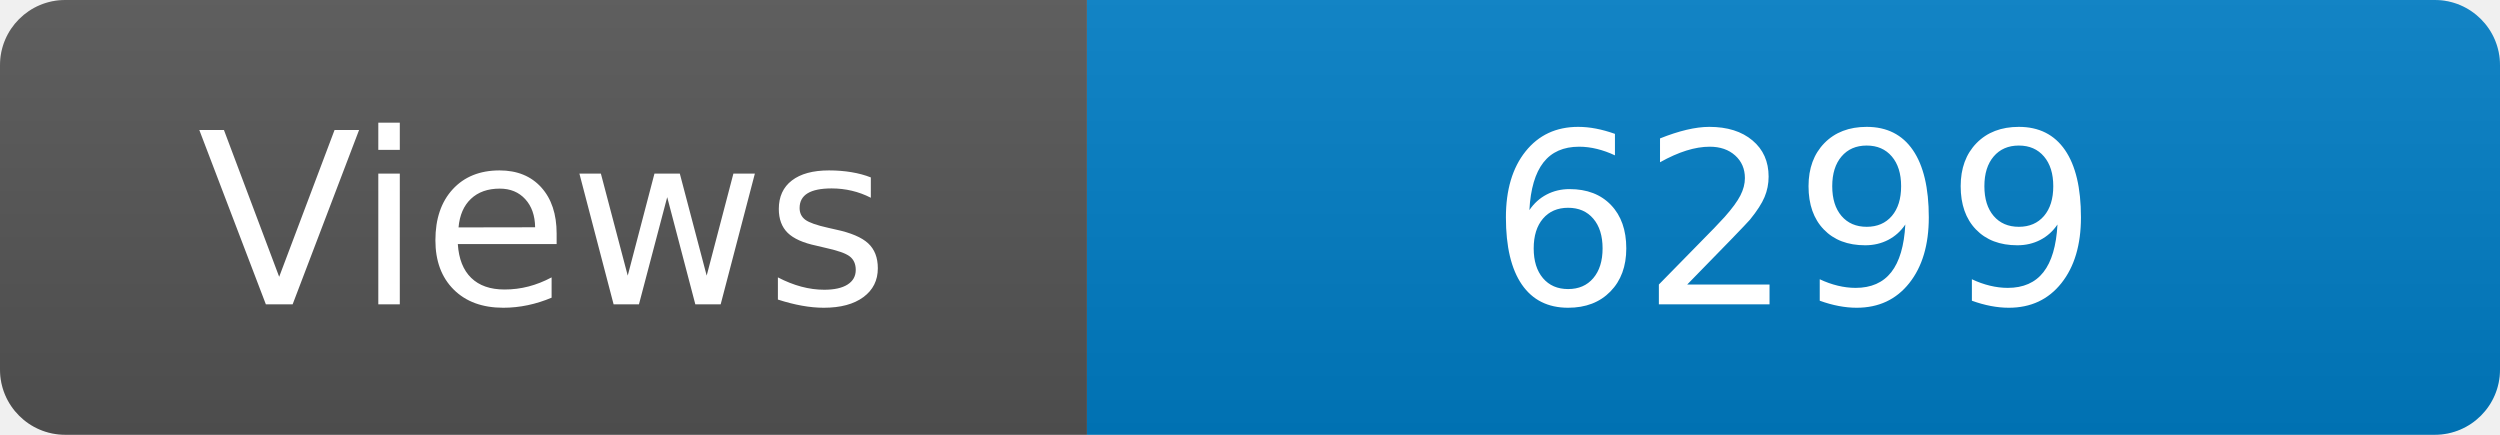
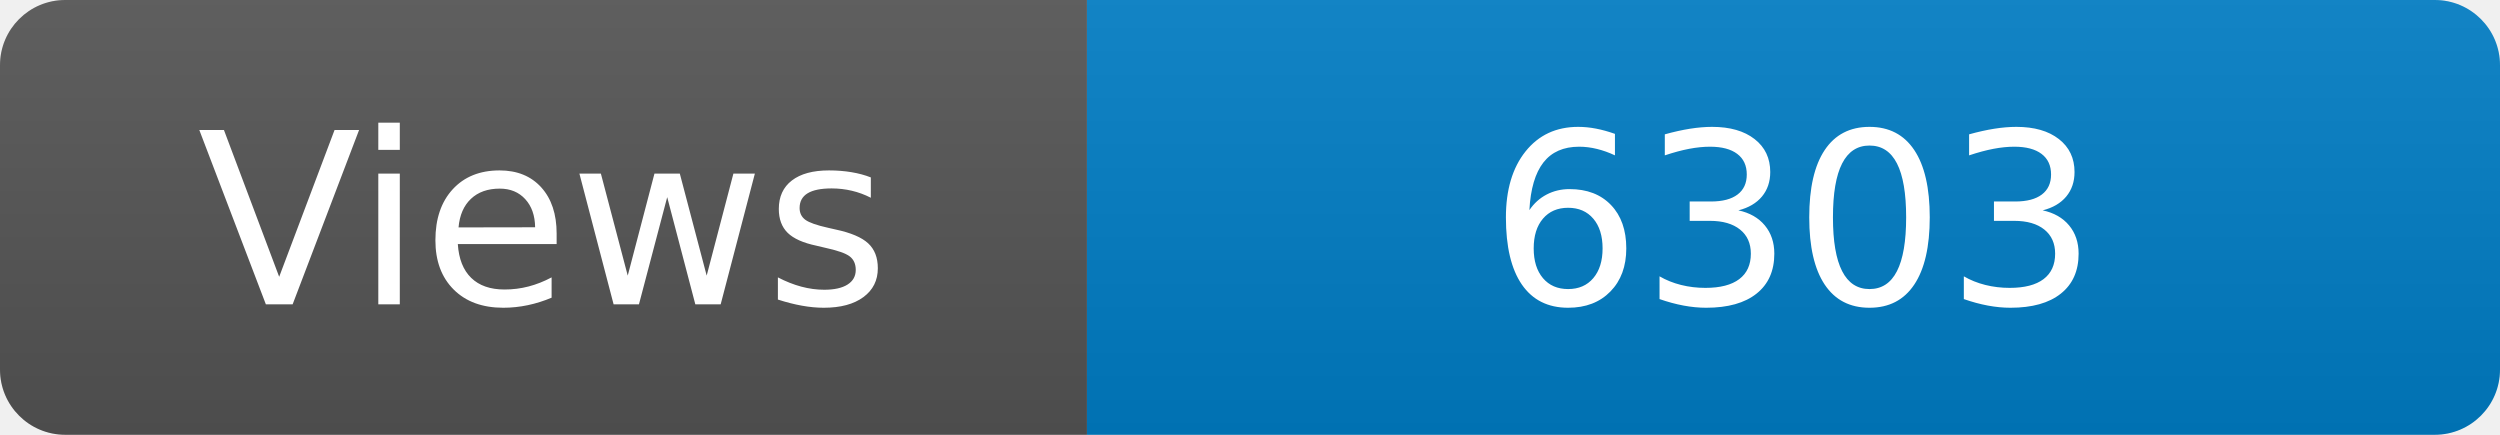
<svg xmlns="http://www.w3.org/2000/svg" width="115" height="20" role="img" aria-label="Maintained?: yes">
  <linearGradient id="s" x2="0" y2="100%">
    <stop offset="0" stop-color="#bbb" stop-opacity=".1" />
    <stop offset="1" stop-opacity=".1" />
  </linearGradient>
  <clipPath id="r">
    <rect width="115" height="20" rx="3" fill="#fff" />
  </clipPath>
  <g clip-path="url(#r)">
    <rect width="50" height="20" fill="#555" />
    <rect x="50" width="160" height="20" fill="#007ec6" />
    <rect width="115" height="20" fill="url(#s)" />
  </g>
  <g fill="#fff" text-anchor="middle" font-family="Verdana,Geneva,DejaVu Sans,sans-serif" font-size="110">
    <text x="250" y="140" transform="scale(.1)" fill="#fff">Views</text>
-     <text x="825" y="140" transform="scale(.1)" fill="#fff">6299</text>
+     <text x="825" y="140" transform="scale(.1)" fill="#fff">6303</text>
  </g>
</svg>
